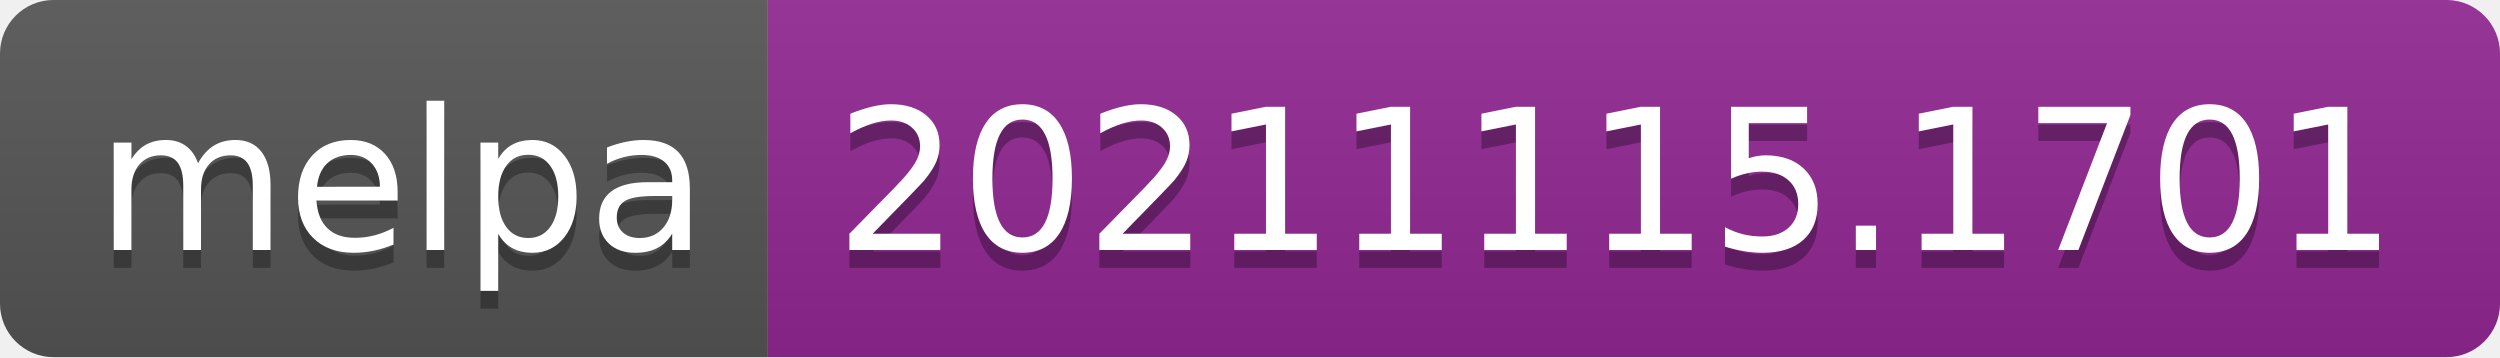
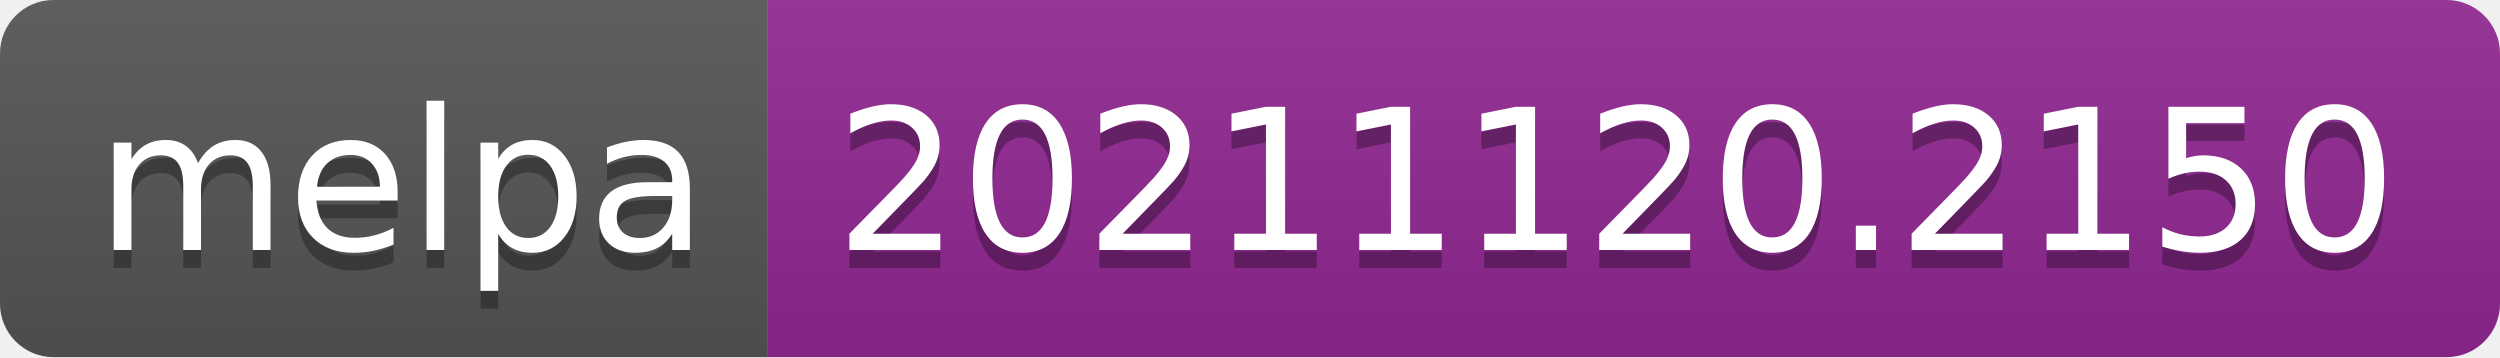
- <svg xmlns="http://www.w3.org/2000/svg" width="140" height="20" role="img" aria-label="melpa: 20211115.1701">
+ <svg xmlns="http://www.w3.org/2000/svg" width="140" height="20" role="img" aria-label="melpa: 20211120.2150">
  <linearGradient id="s" x2="0" y2="100%">
    <stop offset="0" stop-color="#bbb" stop-opacity=".1" />
    <stop offset="1" stop-opacity=".1" />
  </linearGradient>
  <clipPath id="r">
    <rect width="140" height="20" rx="3" fill="#fff" />
  </clipPath>
  <g clip-path="url(#r)">
    <rect width="43" height="20" fill="#555" />
    <rect x="43" width="97" height="20" fill="#922793" />
    <rect width="140" height="20" fill="url(#s)" />
  </g>
  <g fill="#fff" text-anchor="middle" font-family="Verdana,Geneva,DejaVu Sans,sans-serif" text-rendering="geometricPrecision" font-size="110">
    <text aria-hidden="true" x="225" y="150" fill="#010101" fill-opacity=".3" transform="scale(.1)" textLength="330">melpa</text>
    <text x="225" y="140" transform="scale(.1)" fill="#fff" textLength="330">melpa</text>
-     <text aria-hidden="true" x="905" y="150" fill="#010101" fill-opacity=".3" transform="scale(.1)" textLength="870">20211115.1701</text>
-     <text x="905" y="140" transform="scale(.1)" fill="#fff" textLength="870">20211115.1701</text>
+     <text aria-hidden="true" x="905" y="150" fill="#010101" fill-opacity=".3" transform="scale(.1)" textLength="870">20211120.2150</text>
+     <text x="905" y="140" transform="scale(.1)" fill="#fff" textLength="870">20211120.2150</text>
  </g>
</svg>
